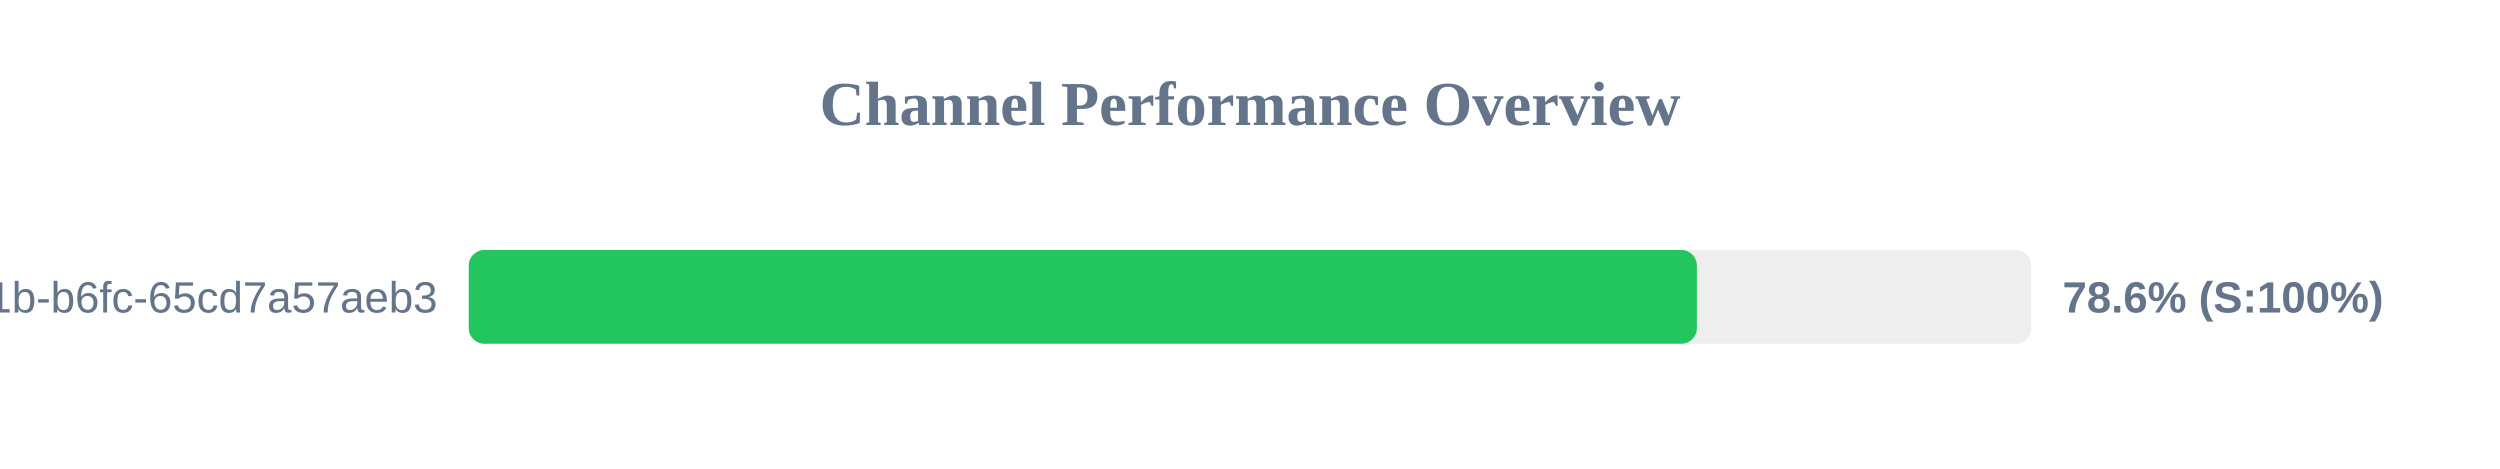
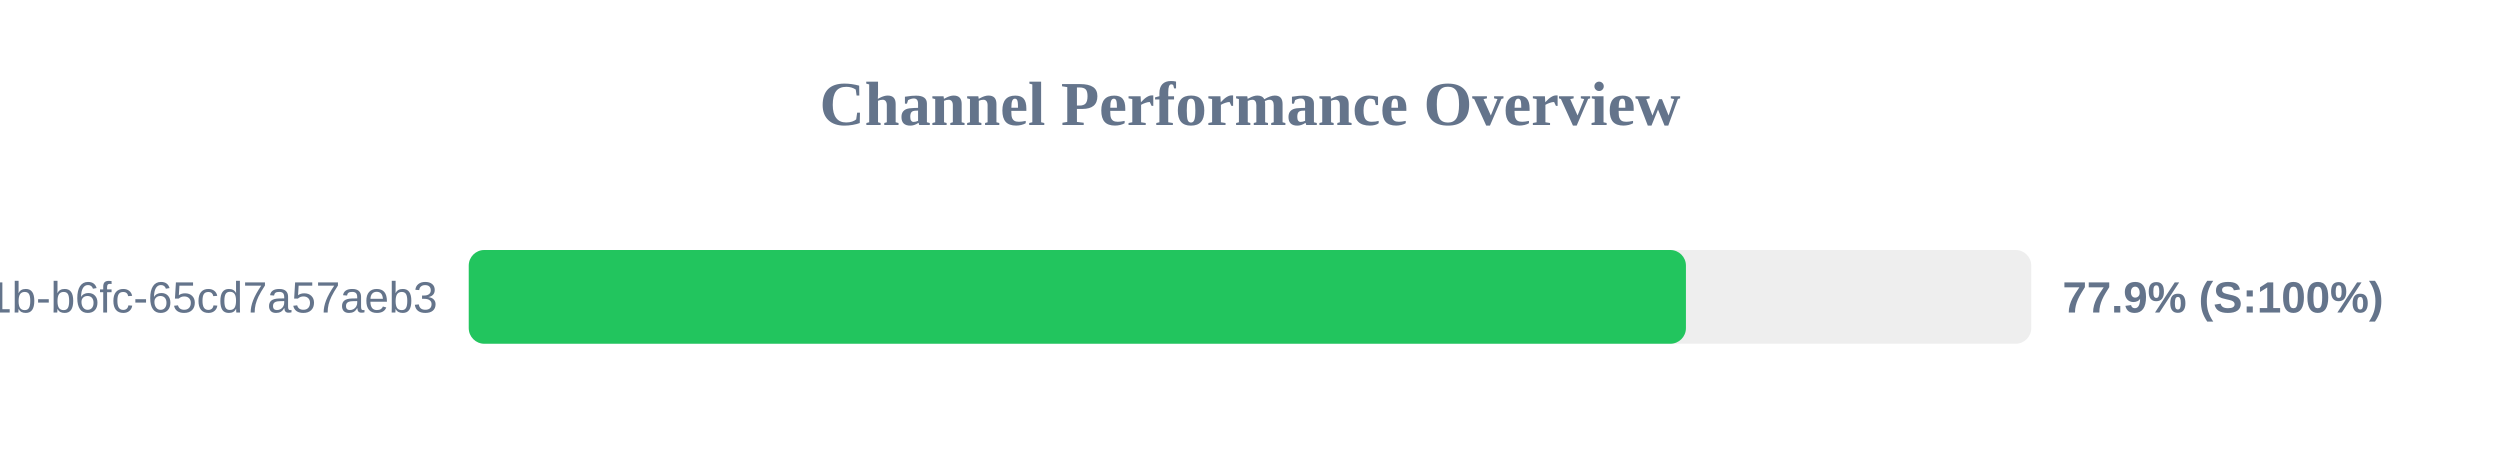
<svg xmlns="http://www.w3.org/2000/svg" width="800" height="150" version="1.1">
  <style>
        .row { font: 14px Arial; fill: #64748b; }
        .score { font: bold 14px Arial; fill: #64748b; }
    </style>
  <text x="400" y="40" text-anchor="middle" font-size="20px" font-weight="bold" fill="#64748b">Channel Performance Overview</text>
  <rect x="150" y="80" width="500" height="30" fill="#eee" rx="5" />
-   <rect x="150" y="80" width="393.0" height="30" fill="#22c55e" rx="5" />
+   <rect x="150" y="80" width="389.5" height="30" fill="#22c55e" rx="5" />
  <text x="140" y="100" text-anchor="end" class="row">?uuid=9c859345-959f-491b-b6fc-65cd7a57aeb3</text>
-   <text x="660" y="100" text-anchor="start" class="score">78.6% (S:100%)</text>
+   <text x="660" y="100" text-anchor="start" class="score">77.9% (S:100%)</text>
</svg>
